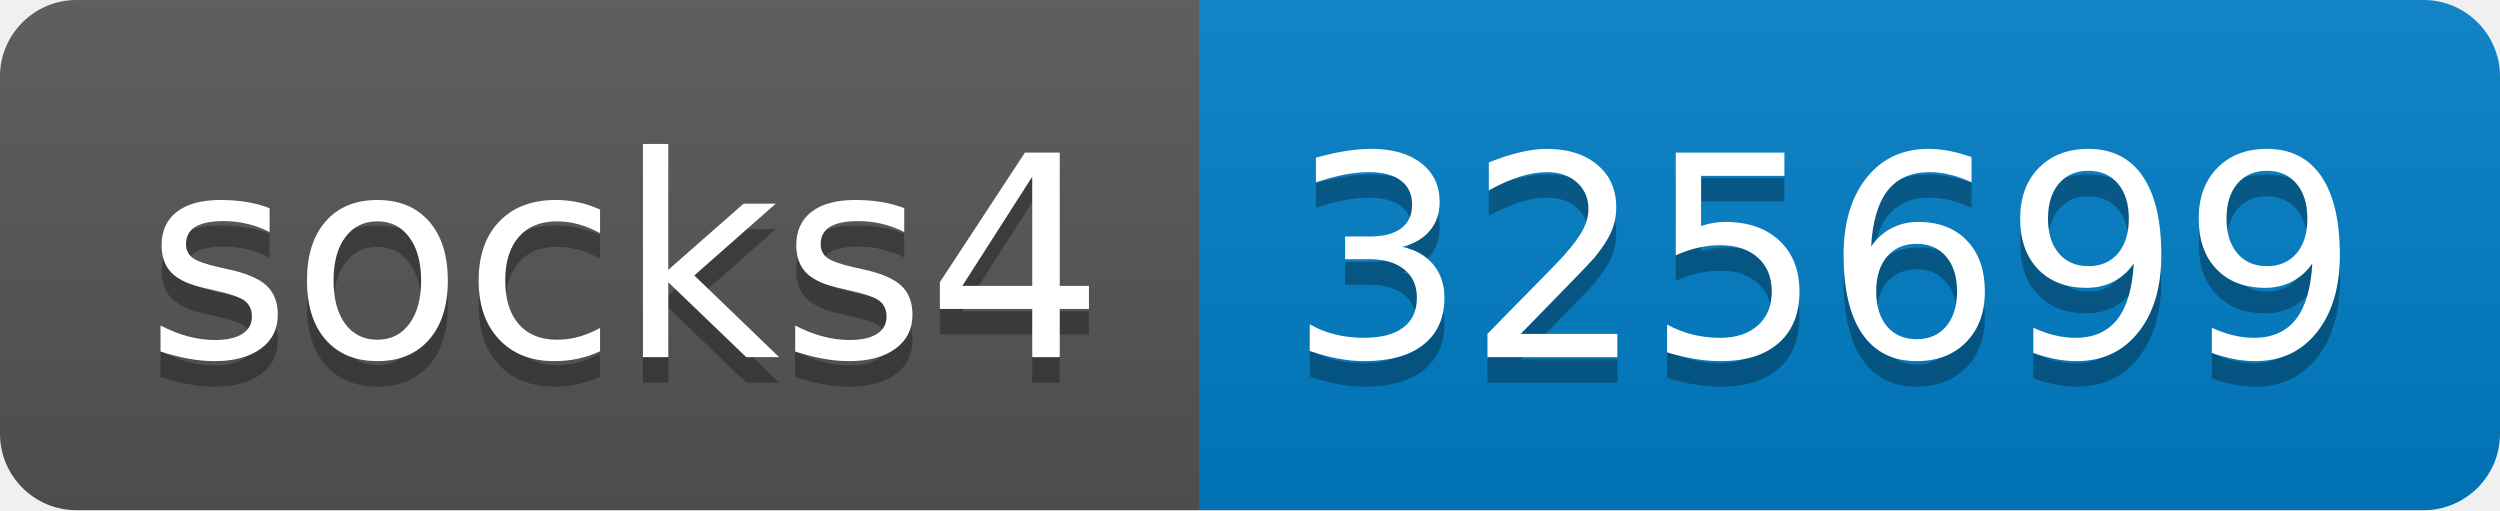
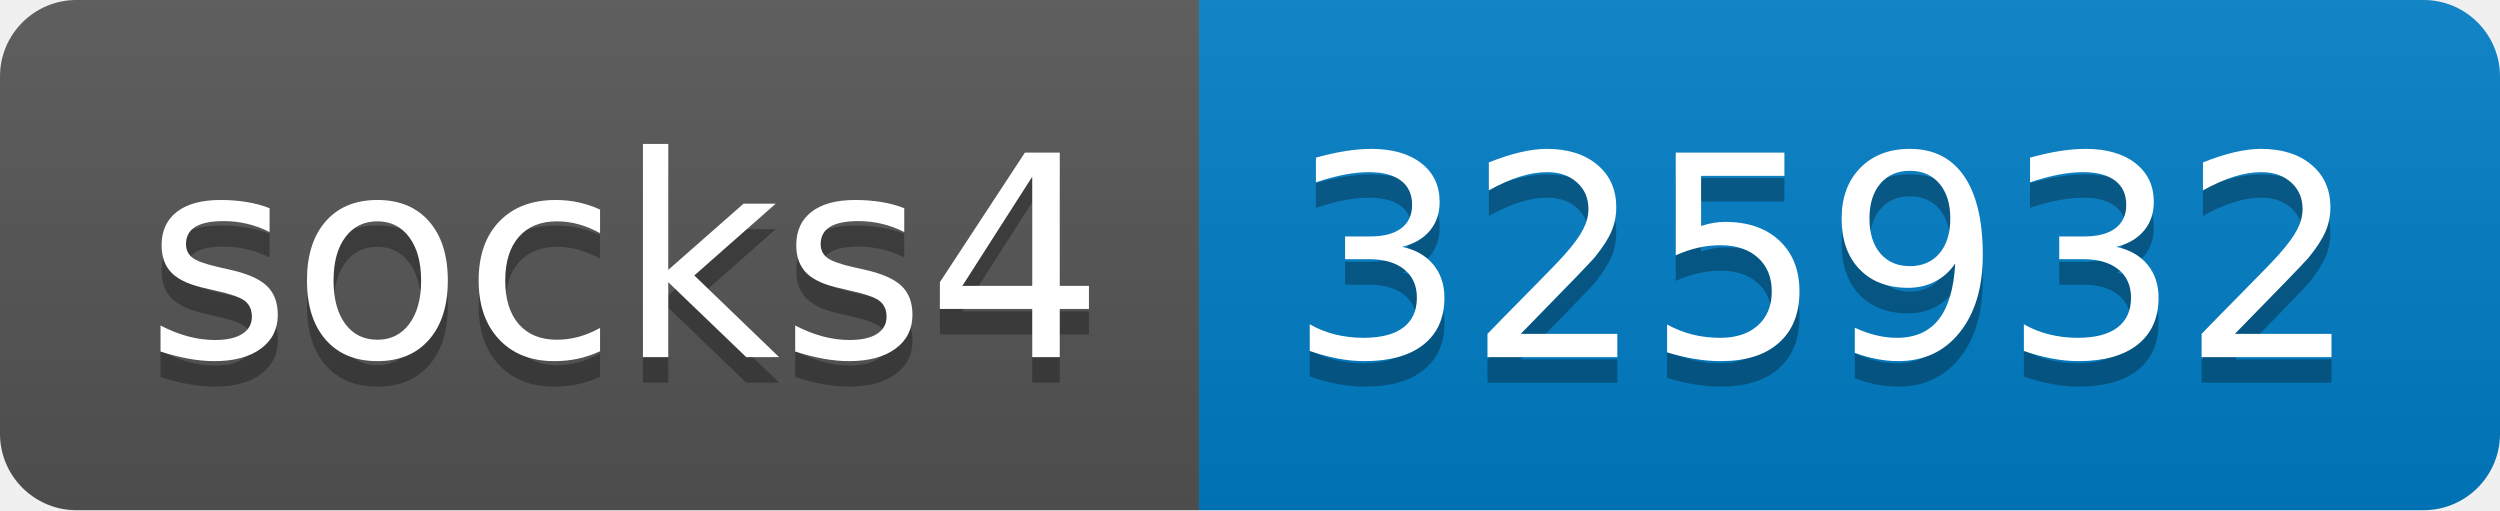
- <svg xmlns="http://www.w3.org/2000/svg" width="98" height="20" role="img" aria-label="socks4: 325699">
+ <svg xmlns="http://www.w3.org/2000/svg" width="98" height="20" role="img" aria-label="socks4: 325932">
  <linearGradient id="s" x2="0" y2="100%">
    <stop offset="0" stop-color="#bbb" stop-opacity=".1" />
    <stop offset="1" stop-opacity=".1" />
  </linearGradient>
  <clipPath id="r">
    <rect width="98" height="20" rx="3" fill="#fff" />
  </clipPath>
  <g clip-path="url(#r)">
    <rect width="47" height="20" fill="#555" />
    <rect x="47" width="51" height="20" fill="#007ec6" />
    <rect width="98" height="20" fill="url(#s)" />
  </g>
  <g fill="#fff" text-anchor="middle" font-family="Verdana,Geneva,DejaVu Sans,sans-serif" text-rendering="geometricPrecision" font-size="110">
    <text aria-hidden="true" x="245" y="150" fill="#010101" fill-opacity=".3" transform="scale(.1)" textLength="370">socks4</text>
    <text x="245" y="140" transform="scale(.1)" fill="#fff" textLength="370">socks4</text>
-     <text aria-hidden="true" x="715" y="150" fill="#010101" fill-opacity=".3" transform="scale(.1)" textLength="410">325699</text>
-     <text x="715" y="140" transform="scale(.1)" fill="#fff" textLength="410">325699</text>
+     <text aria-hidden="true" x="715" y="150" fill="#010101" fill-opacity=".3" transform="scale(.1)" textLength="410">325932</text>
+     <text x="715" y="140" transform="scale(.1)" fill="#fff" textLength="410">325932</text>
  </g>
</svg>
